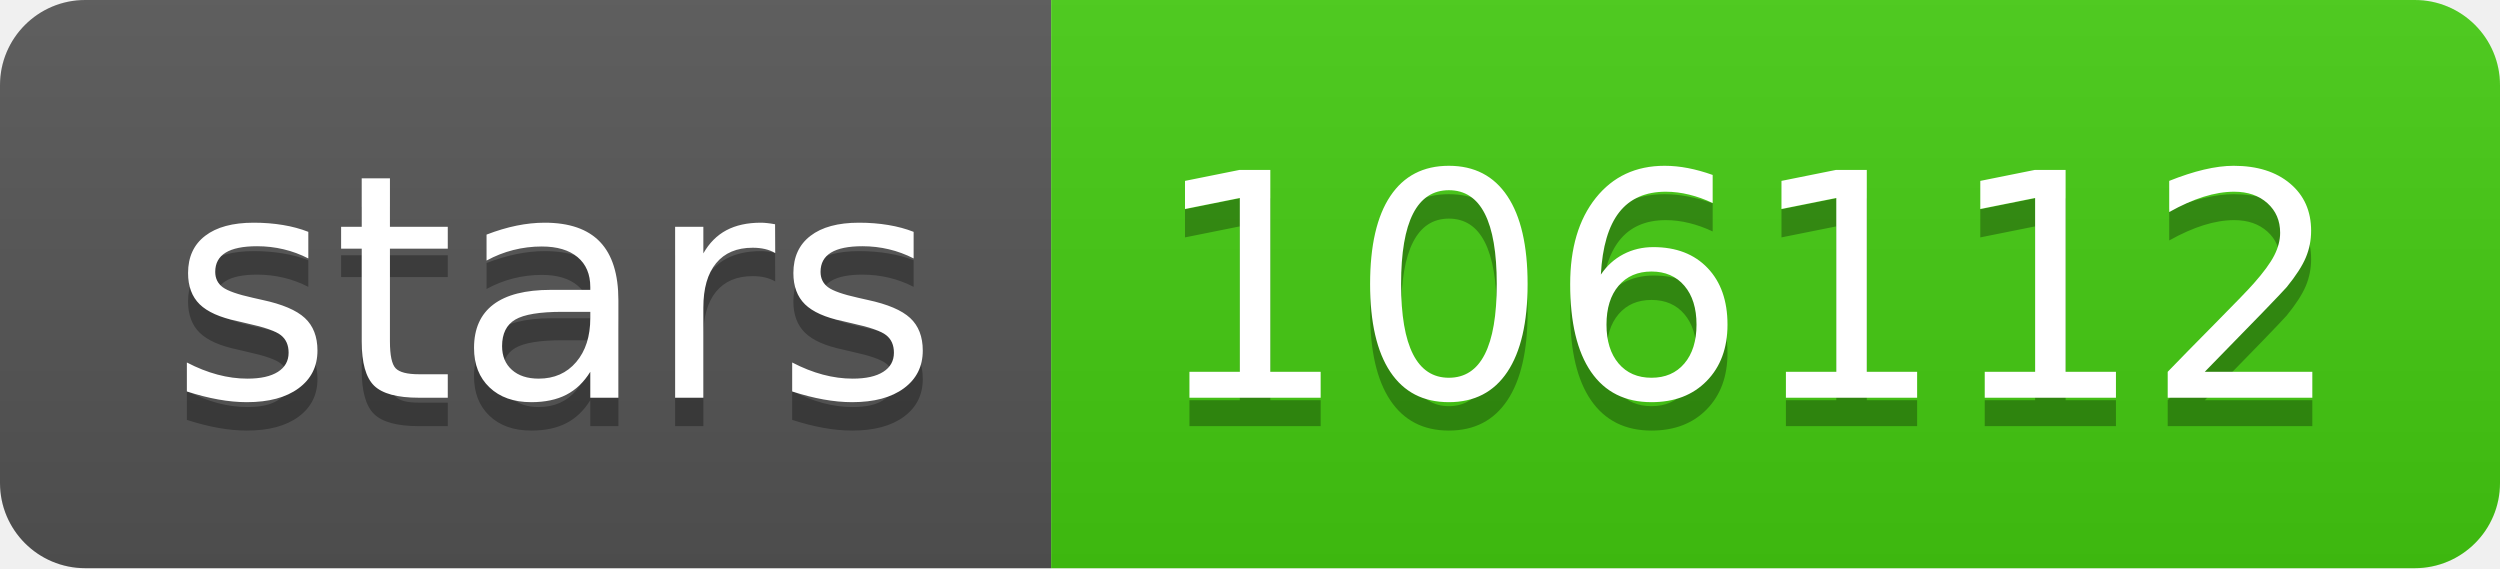
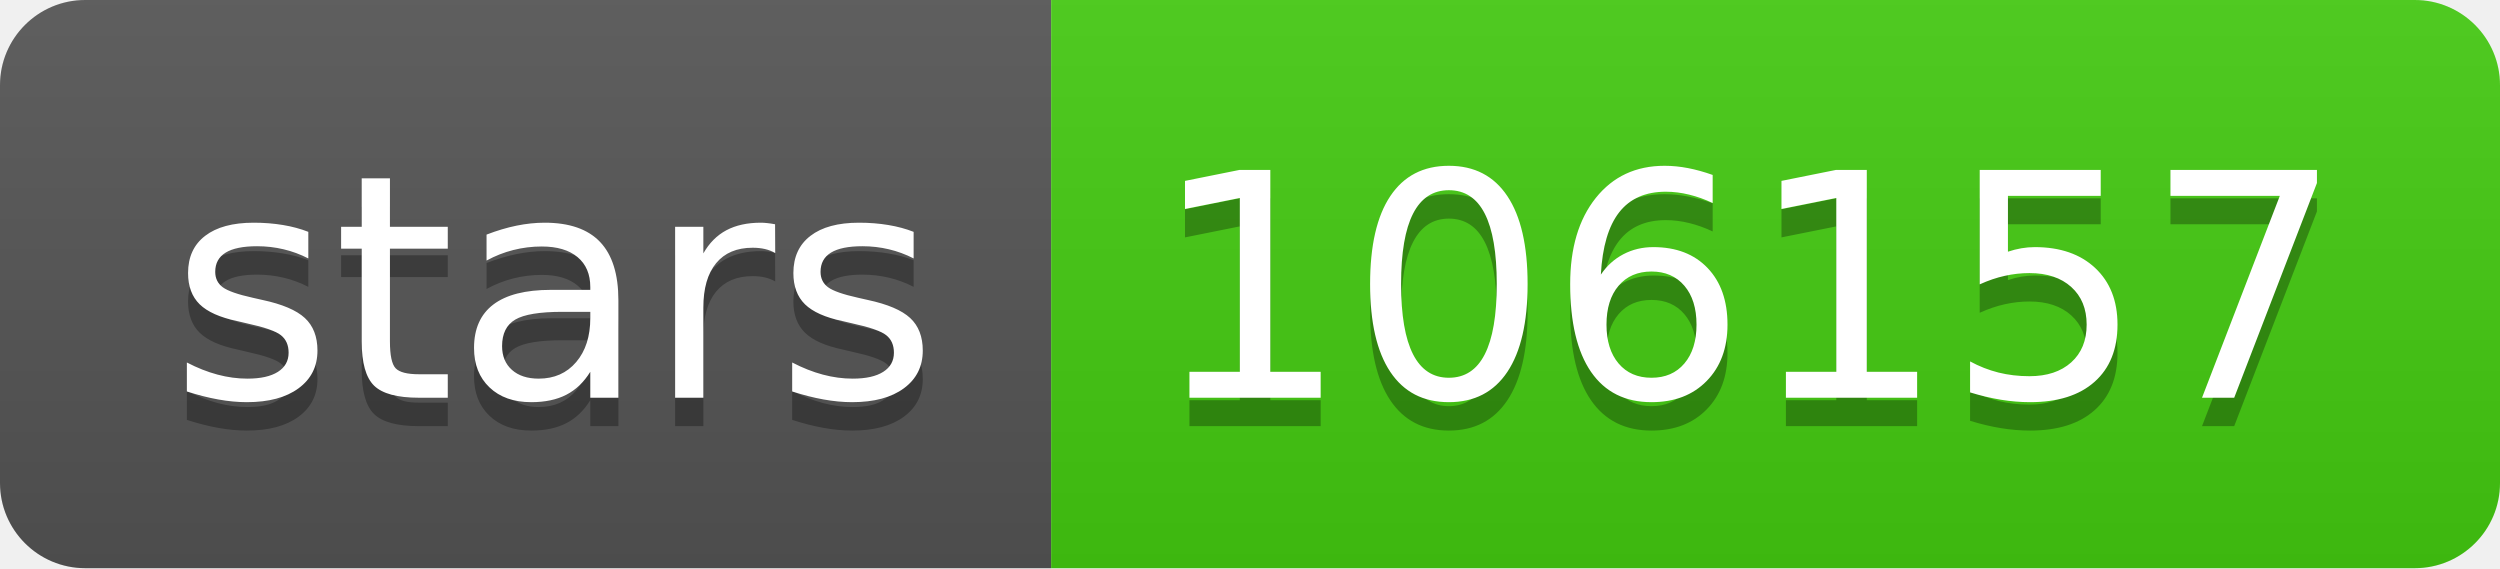
- <svg xmlns="http://www.w3.org/2000/svg" width="88" height="20" role="img" aria-label="stars: 106112">
+ <svg xmlns="http://www.w3.org/2000/svg" width="88" height="20" role="img" aria-label="stars: 106157">
  <linearGradient id="s" x2="0" y2="100%">
    <stop offset="0" stop-color="#bbb" stop-opacity=".1" />
    <stop offset="1" stop-opacity=".1" />
  </linearGradient>
  <clipPath id="r">
    <rect width="88" height="20" rx="3" fill="#fff" />
  </clipPath>
  <g clip-path="url(#r)">
    <rect width="37" height="20" fill="#555" />
    <rect x="37" width="51" height="20" fill="#4c1" />
    <rect width="88" height="20" fill="url(#s)" />
  </g>
  <g fill="#fff" text-anchor="middle" font-family="Verdana,Geneva,DejaVu Sans,sans-serif" text-rendering="geometricPrecision" font-size="110">
    <text aria-hidden="true" x="195" y="150" fill="#010101" fill-opacity=".3" transform="scale(.1)" textLength="270">stars</text>
    <text x="195" y="140" transform="scale(.1)" fill="#fff" textLength="270">stars</text>
-     <text aria-hidden="true" x="615" y="150" fill="#010101" fill-opacity=".3" transform="scale(.1)" textLength="410">106112</text>
-     <text x="615" y="140" transform="scale(.1)" fill="#fff" textLength="410">106112</text>
+     <text aria-hidden="true" x="615" y="150" fill="#010101" fill-opacity=".3" transform="scale(.1)" textLength="410">106157</text>
+     <text x="615" y="140" transform="scale(.1)" fill="#fff" textLength="410">106157</text>
  </g>
</svg>
